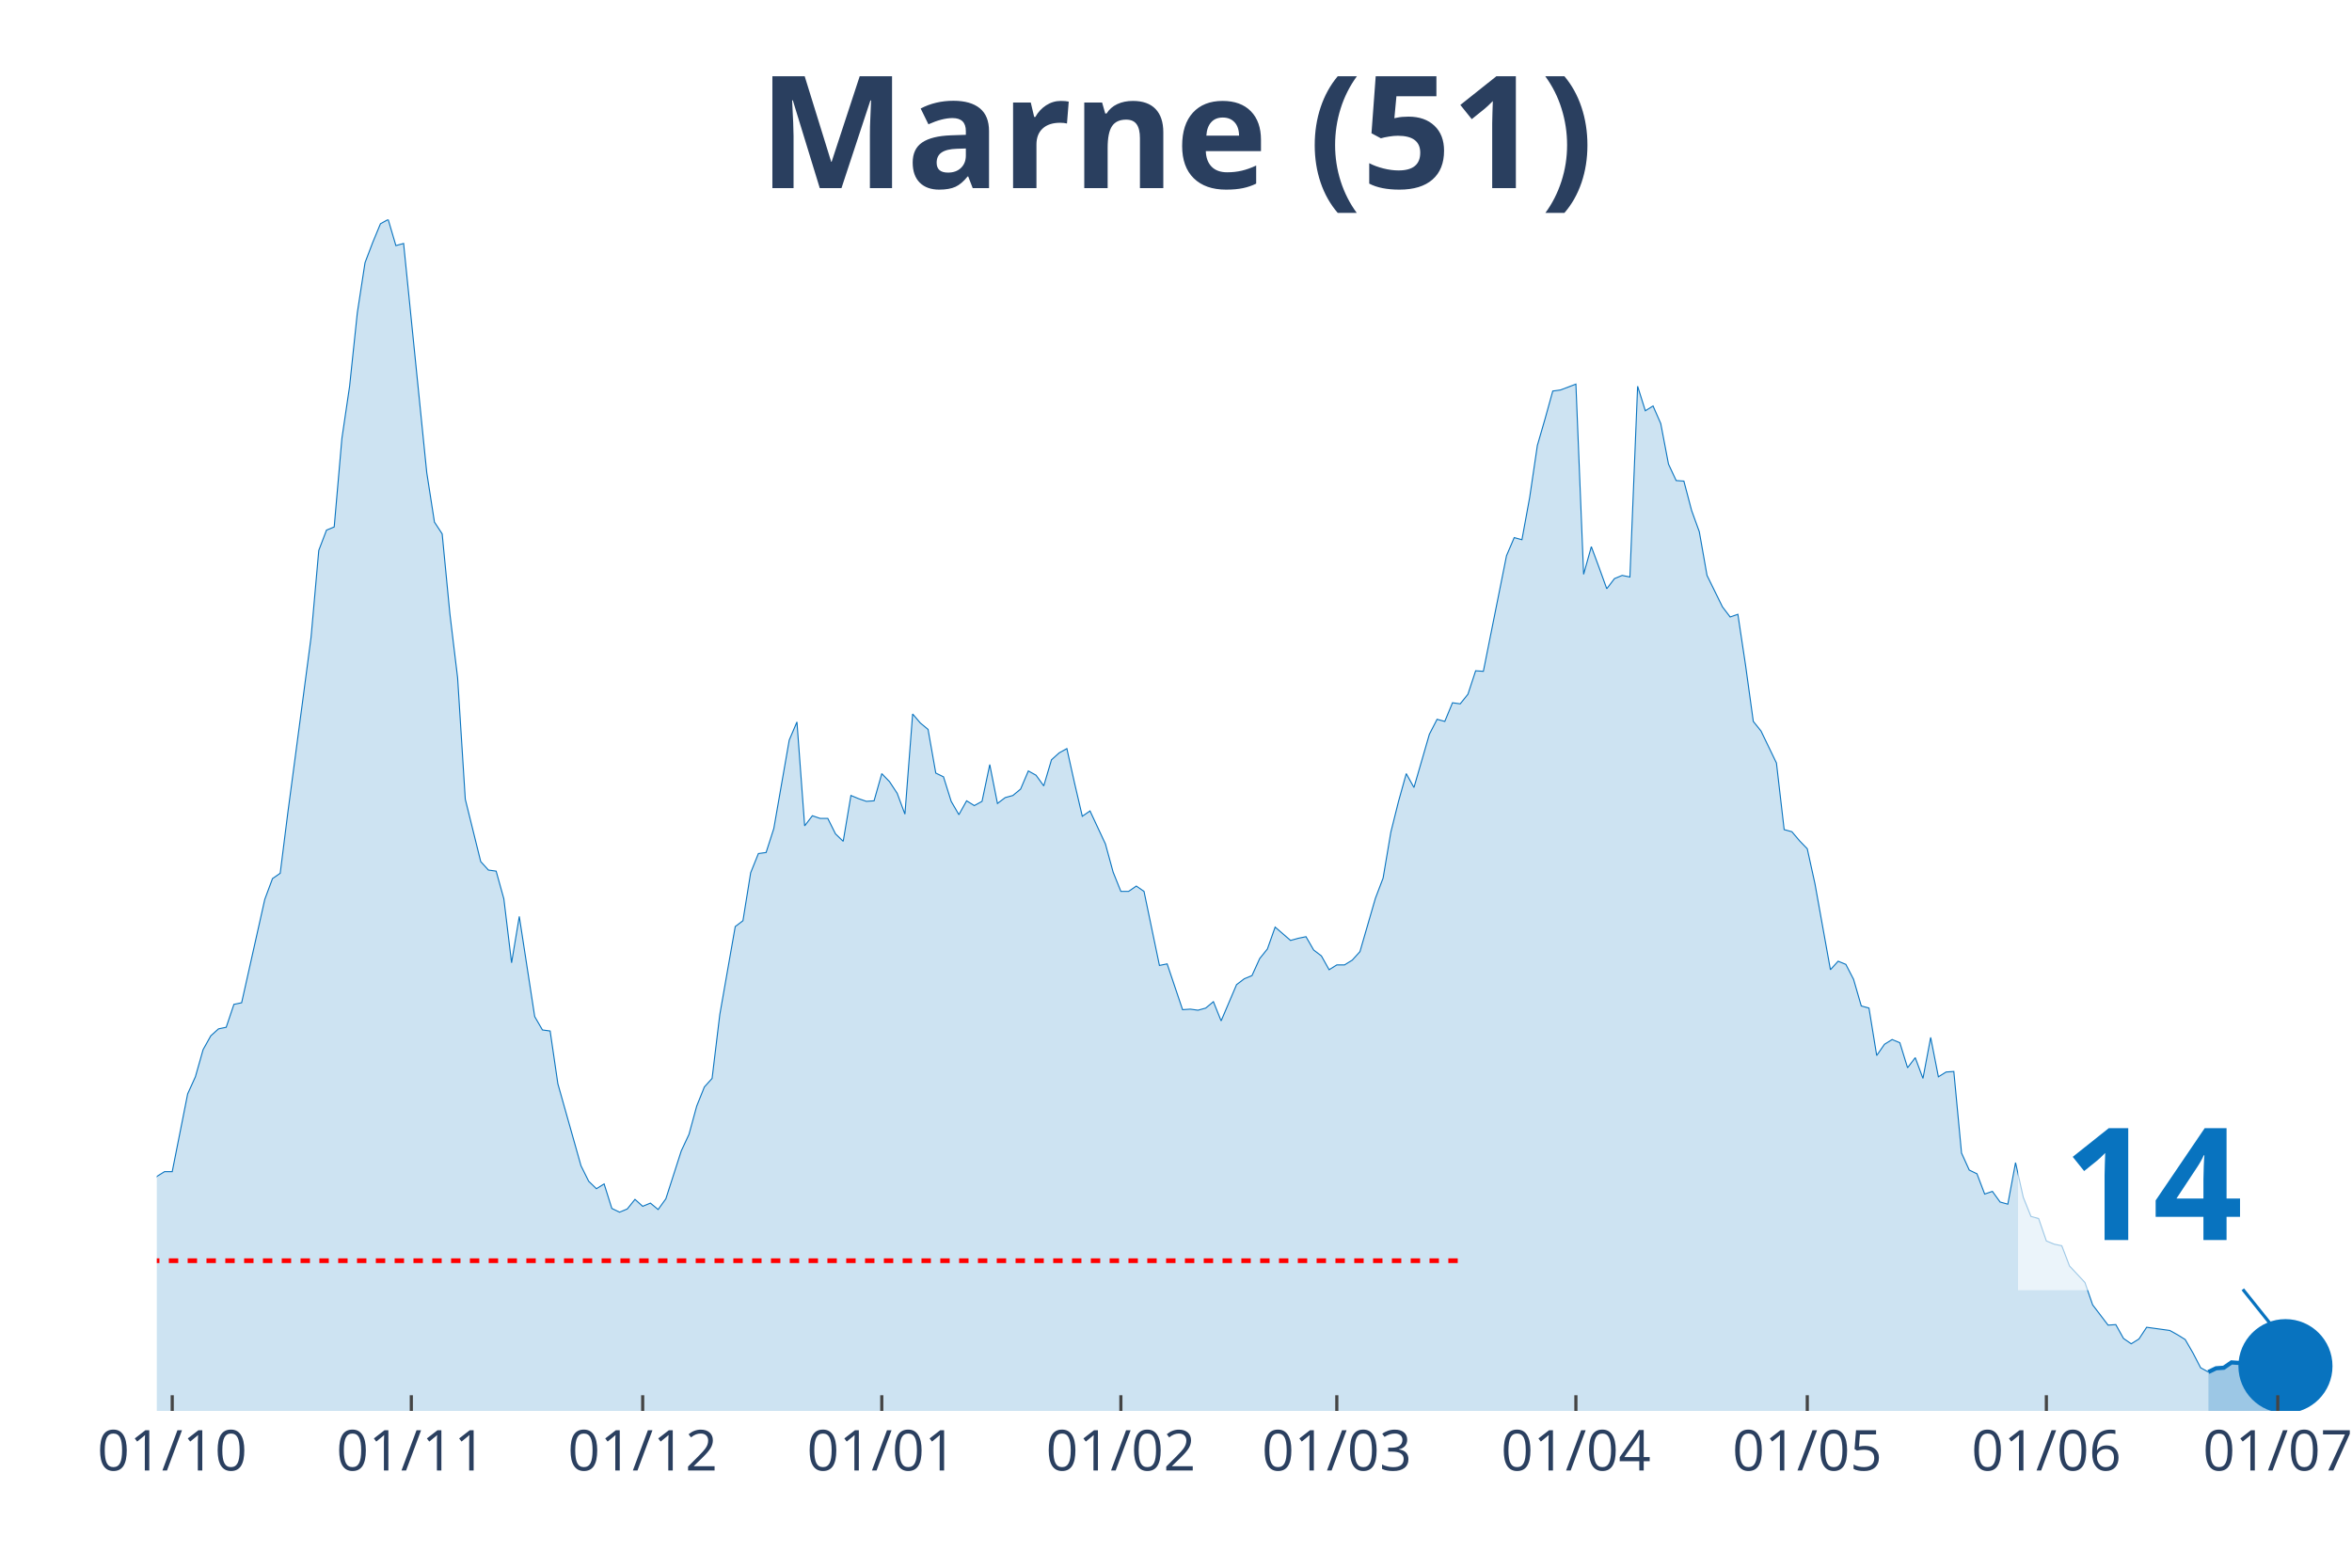
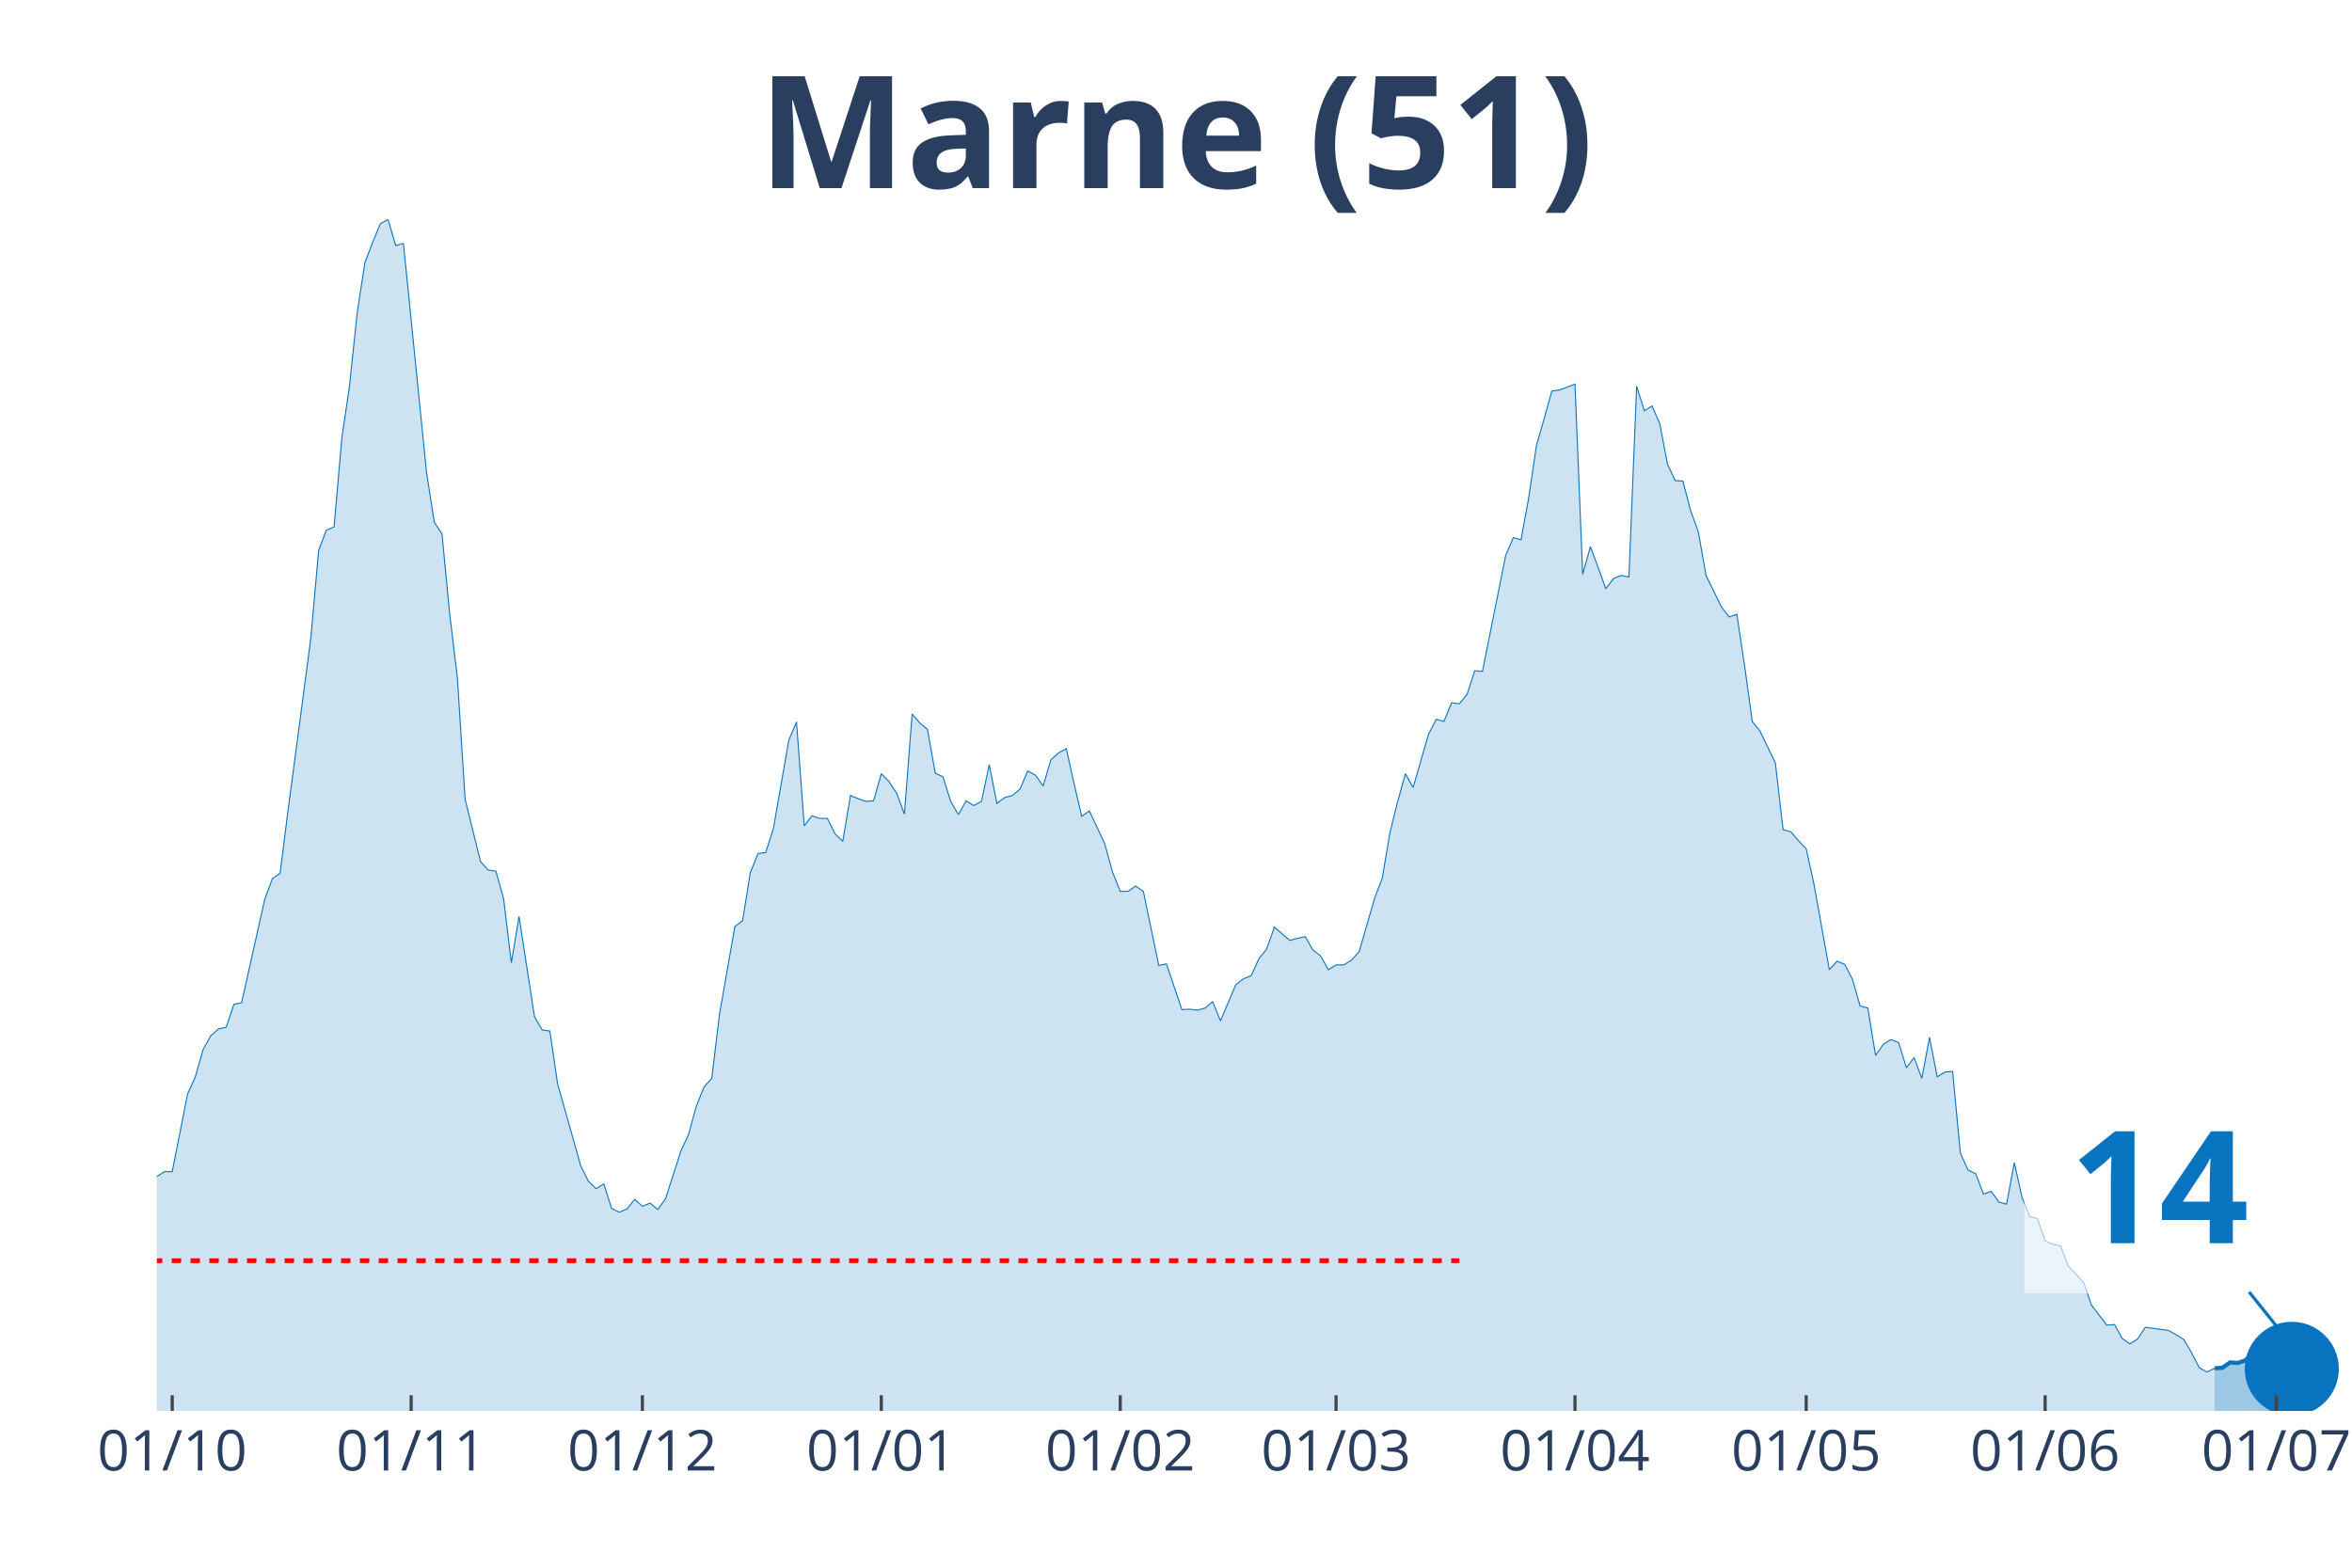
<svg xmlns="http://www.w3.org/2000/svg" class="main-svg" width="1125" height="750" style="" viewBox="0 0 750 500">
  <rect x="0" y="0" width="750" height="500" style="fill: rgb(0, 0, 0); fill-opacity: 0;" />
-   <defs id="defs-2926f7">
+   <defs id="defs-7fdad7">
    <g class="clips">
-       <clipPath id="clip2926f7xyplot" class="plotclip">
-         <rect width="696" height="380" />
+       <clipPath id="clip7fdad7xyplot" class="plotclip">
+         <rect width="698" height="380" />
      </clipPath>
-       <clipPath class="axesclip" id="clip2926f7x">
-         <rect x="50" y="0" width="696" height="500" />
+       <clipPath class="axesclip" id="clip7fdad7x">
+         <rect x="50" y="0" width="698" height="500" />
      </clipPath>
-       <clipPath class="axesclip" id="clip2926f7y">
+       <clipPath class="axesclip" id="clip7fdad7y">
        <rect x="0" y="70" width="750" height="380" />
      </clipPath>
-       <clipPath class="axesclip" id="clip2926f7xy">
-         <rect x="50" y="70" width="696" height="380" />
+       <clipPath class="axesclip" id="clip7fdad7xy">
+         <rect x="50" y="70" width="698" height="380" />
      </clipPath>
    </g>
    <g class="gradients" />
  </defs>
  <g class="bglayer">
-     <rect class="bg" x="50" y="70" width="696" height="380" style="fill: rgb(0, 0, 0); fill-opacity: 0; stroke-width: 0;" />
+     <rect class="bg" x="50" y="70" width="698" height="380" style="fill: rgb(0, 0, 0); fill-opacity: 0; stroke-width: 0;" />
  </g>
  <g class="layer-below">
    <g class="imagelayer" />
    <g class="shapelayer" />
  </g>
  <g class="cartesianlayer">
    <g class="subplot xy">
      <g class="layer-subplot">
        <g class="shapelayer" />
        <g class="imagelayer" />
      </g>
      <g class="gridlayer">
        <g class="x">
          <path class="xgrid crisp" transform="translate(54.92,0)" d="M0,70v380" style="stroke: rgb(255, 255, 255); stroke-opacity: 1; stroke-width: 1px;" />
-           <path class="xgrid crisp" transform="translate(131.16,0)" d="M0,70v380" style="stroke: rgb(255, 255, 255); stroke-opacity: 1; stroke-width: 1px;" />
-           <path class="xgrid crisp" transform="translate(204.94,0)" d="M0,70v380" style="stroke: rgb(255, 255, 255); stroke-opacity: 1; stroke-width: 1px;" />
-           <path class="xgrid crisp" transform="translate(281.18,0)" d="M0,70v380" style="stroke: rgb(255, 255, 255); stroke-opacity: 1; stroke-width: 1px;" />
-           <path class="xgrid crisp" transform="translate(357.42,0)" d="M0,70v380" style="stroke: rgb(255, 255, 255); stroke-opacity: 1; stroke-width: 1px;" />
-           <path class="xgrid crisp" transform="translate(426.28,0)" d="M0,70v380" style="stroke: rgb(255, 255, 255); stroke-opacity: 1; stroke-width: 1px;" />
-           <path class="xgrid crisp" transform="translate(502.52,0)" d="M0,70v380" style="stroke: rgb(255, 255, 255); stroke-opacity: 1; stroke-width: 1px;" />
-           <path class="xgrid crisp" transform="translate(576.3,0)" d="M0,70v380" style="stroke: rgb(255, 255, 255); stroke-opacity: 1; stroke-width: 1px;" />
-           <path class="xgrid crisp" transform="translate(652.54,0)" d="M0,70v380" style="stroke: rgb(255, 255, 255); stroke-opacity: 1; stroke-width: 1px;" />
-           <path class="xgrid crisp" transform="translate(726.33,0)" d="M0,70v380" style="stroke: rgb(255, 255, 255); stroke-opacity: 1; stroke-width: 1px;" />
+           <path class="xgrid crisp" transform="translate(131.11,0)" d="M0,70v380" style="stroke: rgb(255, 255, 255); stroke-opacity: 1; stroke-width: 1px;" />
+           <path class="xgrid crisp" transform="translate(204.84,0)" d="M0,70v380" style="stroke: rgb(255, 255, 255); stroke-opacity: 1; stroke-width: 1px;" />
+           <path class="xgrid crisp" transform="translate(281.03,0)" d="M0,70v380" style="stroke: rgb(255, 255, 255); stroke-opacity: 1; stroke-width: 1px;" />
+           <path class="xgrid crisp" transform="translate(357.22,0)" d="M0,70v380" style="stroke: rgb(255, 255, 255); stroke-opacity: 1; stroke-width: 1px;" />
+           <path class="xgrid crisp" transform="translate(426.04,0)" d="M0,70v380" style="stroke: rgb(255, 255, 255); stroke-opacity: 1; stroke-width: 1px;" />
+           <path class="xgrid crisp" transform="translate(502.23,0)" d="M0,70v380" style="stroke: rgb(255, 255, 255); stroke-opacity: 1; stroke-width: 1px;" />
+           <path class="xgrid crisp" transform="translate(575.96,0)" d="M0,70v380" style="stroke: rgb(255, 255, 255); stroke-opacity: 1; stroke-width: 1px;" />
+           <path class="xgrid crisp" transform="translate(652.15,0)" d="M0,70v380" style="stroke: rgb(255, 255, 255); stroke-opacity: 1; stroke-width: 1px;" />
+           <path class="xgrid crisp" transform="translate(725.88,0)" d="M0,70v380" style="stroke: rgb(255, 255, 255); stroke-opacity: 1; stroke-width: 1px;" />
        </g>
        <g class="y" />
      </g>
      <g class="zerolinelayer" />
      <path class="xlines-below" />
      <path class="ylines-below" />
      <g class="overlines-below" />
      <g class="xaxislayer-below" />
      <g class="yaxislayer-below" />
      <g class="overaxes-below" />
-       <g class="plot" transform="translate(50, 70)" clip-path="url('#clip2926f7xyplot')">
+       <g class="plot" transform="translate(50, 70)" clip-path="url('#clip7fdad7xyplot')">
        <g class="scatterlayer mlayer">
-           <g class="trace scatter trace909dce" style="stroke-miterlimit: 2;">
+           <g class="trace scatter tracede85b5" style="stroke-miterlimit: 2;">
            <g class="fills">
              <g>
-                 <path class="js-fill" d="M654.19,380L-334.47,380L-334.47,370.31L-319.72,374.22L-317.26,373.54L-302.5,374.22L-300.04,368.61L-295.12,360.63L-292.66,362.33L-285.29,361.31L-282.83,368.27L-277.91,375.07L-275.45,373.88L-248.4,378.64L-245.94,378.98L-213.96,378.3L-211.51,378.13L-172.16,374.73L-169.7,373.54L-162.32,373.54L-159.86,374.73L-140.18,370.31L-137.72,371.67L-130.35,371.5L-127.89,371.33L-122.97,369.63L-120.51,367.42L-108.21,364.87L-105.75,364.36L-93.46,359.44L-91,357.4L-88.54,356.72L-86.08,354L-81.16,353.66L-78.7,349.75L-73.78,344.65L-71.32,341.93L-66.4,340.57L-63.94,340.4L-61.48,339.55L-59.02,336.32L-56.57,335.47L-54.11,327.15L-51.65,315.08L-49.19,311L-46.73,309.98L-44.27,306.75L-39.35,283.64L-36.89,286.87L-34.43,295.2L-31.97,292.14L-29.51,293.16L-27.05,290.61L-22.13,311.85L-19.67,311.51L-17.22,311.68L-14.76,313.72L-12.3,313.38L-9.84,314.91L-7.38,317.12L-4.92,313.04L-2.46,311.68L0,305.22L2.46,303.69L4.92,303.69L9.84,278.88L12.3,273.44L14.76,264.78L17.22,260.36L19.67,258.15L22.13,257.64L24.59,250.33L27.05,249.82L34.43,216.85L36.89,210.22L39.35,208.52L41.81,188.98L46.73,151.93L49.19,133.24L51.65,105.54L54.11,99.08L56.57,98.06L59.02,69.85L61.48,53.19L63.94,29.74L66.4,13.77L68.86,7.31L71.32,1.36L73.78,0L76.24,8.33L78.7,7.65L86.08,80.72L88.54,96.53L91,100.27L93.46,125.76L95.92,146.15L98.37,184.9L103.29,204.79L105.75,207.5L108.21,207.84L110.67,216.68L113.13,237.08L115.59,222.29L120.51,254.24L122.97,258.49L125.43,258.83L127.89,275.65L135.27,301.82L137.72,306.75L140.18,309.13L142.64,307.6L145.1,315.42L147.56,316.61L150.02,315.59L152.48,312.53L154.94,314.74L157.4,313.72L159.86,315.76L162.32,312.36L167.24,297.07L169.7,291.8L172.16,282.79L174.61,276.67L177.07,273.95L179.53,253.56L184.45,225.52L186.91,223.65L189.37,208.35L191.83,202.24L194.29,201.9L196.75,194.25L201.67,166.04L204.13,160.26L206.59,193.4L209.05,190.17L211.51,191.02L213.96,191.02L216.42,195.95L218.88,198.33L221.34,183.71L223.8,184.73L226.26,185.58L228.72,185.41L231.18,176.74L233.64,179.29L236.1,183.03L238.56,189.66L241.02,157.71L243.48,160.6L245.94,162.64L248.4,176.57L250.86,177.76L253.31,185.58L255.77,189.83L258.23,185.41L260.69,186.94L263.15,185.58L265.61,173.86L268.07,186.26L270.53,184.39L272.99,183.71L275.45,181.67L277.91,175.89L280.37,177.25L282.83,180.65L285.29,172.33L287.75,170.12L290.2,168.76L292.66,179.8L295.12,190.34L297.58,188.64L302.5,199.18L304.96,208.18L307.42,214.3L309.88,214.3L312.34,212.6L314.8,214.3L319.72,237.92L322.18,237.42L327.1,252.03L329.55,251.86L332.01,252.2L334.47,251.52L336.93,249.48L339.39,255.6L344.31,244.04L346.77,242.17L349.23,241.15L351.69,235.72L354.15,232.66L356.61,225.69L361.53,229.94L363.99,229.26L366.45,228.75L368.9,233L371.36,234.87L373.82,239.28L376.28,237.75L378.74,237.75L381.2,236.23L383.66,233.51L388.58,216.51L391.04,210.05L393.5,195.44L395.96,185.58L398.42,176.74L400.88,181.16L405.8,164.17L408.25,159.41L410.71,160.09L413.17,154.14L415.63,154.48L418.09,151.42L420.55,143.94L423.01,144.11L430.39,107.24L432.85,101.46L435.31,102.14L437.77,88.71L440.23,72.06L442.69,63.56L445.14,54.72L447.6,54.38L452.52,52.51L454.98,113.18L457.44,104.35L459.9,110.97L462.36,117.77L464.82,114.54L467.28,113.52L469.74,114.03L472.2,53.19L474.66,61.01L477.12,59.48L479.58,65.09L482.04,78.01L484.49,83.27L486.95,83.44L489.41,92.79L491.87,99.59L494.33,113.52L499.25,123.55L501.71,126.78L504.17,125.93L506.63,142.25L509.09,160.09L511.55,163.15L516.47,173.35L518.93,194.59L521.39,195.27L523.84,198.16L526.3,200.71L528.76,211.92L533.68,239.28L536.14,236.57L538.6,237.58L541.06,242.34L543.52,250.84L545.98,251.52L548.44,266.65L550.9,263.08L553.36,261.55L555.82,262.57L558.28,270.55L560.73,267.33L563.19,273.95L565.65,260.87L568.11,273.44L570.57,271.91L573.03,271.74L575.49,297.75L577.95,303.18L580.41,304.37L582.87,310.83L585.33,309.98L587.79,313.38L590.25,314.06L592.71,300.81L595.17,311.85L597.63,317.97L600.08,318.65L602.54,325.79L605,326.81L607.46,327.32L609.92,333.77L614.84,339.04L617.3,346.18L622.22,352.64L624.68,352.47L627.14,356.89L629.6,358.59L632.06,357.06L634.52,353.32L641.89,354.34L644.35,355.7L646.81,357.23L649.27,361.48L651.73,366.23L654.19,367.59" style="fill: rgb(8, 115, 191); fill-opacity: 0.2; stroke-width: 0;" />
+                 <path class="js-fill" d="M656.22,380L-334.25,380L-334.25,370.31L-319.51,374.22L-317.05,373.54L-302.3,374.22L-299.85,368.61L-294.93,360.63L-292.47,362.33L-285.1,361.31L-282.64,368.27L-277.73,375.07L-275.27,373.88L-248.23,378.64L-245.77,378.98L-213.82,378.3L-211.37,378.13L-172.04,374.73L-169.58,373.54L-162.21,373.54L-159.75,374.73L-140.09,370.31L-137.63,371.67L-130.26,371.5L-127.8,371.33L-122.89,369.63L-120.43,367.42L-108.14,364.87L-105.68,364.36L-93.39,359.44L-90.94,357.4L-88.48,356.72L-86.02,354L-81.11,353.66L-78.65,349.75L-73.73,344.65L-71.27,341.93L-66.36,340.57L-63.9,340.4L-61.44,339.55L-58.99,336.32L-56.53,335.47L-54.07,327.15L-51.61,315.08L-49.15,311L-46.7,309.98L-44.24,306.75L-39.32,283.64L-36.87,286.87L-34.41,295.2L-31.95,292.14L-29.49,293.16L-27.04,290.61L-22.12,311.85L-19.66,311.51L-17.2,311.68L-14.75,313.72L-12.29,313.38L-9.83,314.91L-7.37,317.12L-4.92,313.04L-2.46,311.68L0,305.22L2.46,303.69L4.92,303.69L9.83,278.88L12.29,273.44L14.75,264.78L17.2,260.36L19.66,258.15L22.12,257.64L24.58,250.33L27.04,249.82L34.41,216.85L36.87,210.22L39.32,208.52L41.78,188.98L46.7,151.93L49.15,133.24L51.61,105.54L54.07,99.08L56.53,98.06L58.99,69.85L61.44,53.19L63.9,29.74L66.36,13.77L68.82,7.31L71.27,1.36L73.73,0L76.19,8.33L78.65,7.65L86.02,80.72L88.48,96.53L90.94,100.27L93.39,125.76L95.85,146.15L98.31,184.9L103.23,204.79L105.68,207.5L108.14,207.84L110.6,216.68L113.06,237.08L115.51,222.29L120.43,254.24L122.89,258.49L125.35,258.83L127.8,275.65L135.18,301.82L137.63,306.75L140.09,309.13L142.55,307.6L145.01,315.42L147.46,316.61L149.92,315.59L152.38,312.53L154.84,314.74L157.3,313.72L159.75,315.76L162.21,312.36L167.13,297.07L169.58,291.8L172.04,282.79L174.5,276.67L176.96,273.95L179.42,253.56L184.33,225.52L186.79,223.65L189.25,208.35L191.7,202.24L194.16,201.9L196.62,194.25L201.54,166.04L203.99,160.26L206.45,193.4L208.91,190.17L211.37,191.02L213.82,191.02L216.28,195.95L218.74,198.33L221.2,183.71L223.65,184.73L226.11,185.58L228.57,185.41L231.03,176.74L233.49,179.29L235.94,183.03L238.4,189.66L240.86,157.71L243.32,160.6L245.77,162.64L248.23,176.57L250.69,177.76L253.15,185.58L255.61,189.83L258.06,185.41L260.52,186.94L262.98,185.58L265.44,173.86L267.89,186.26L270.35,184.39L272.81,183.71L275.27,181.67L277.73,175.89L280.18,177.25L282.64,180.65L285.1,172.33L287.56,170.12L290.01,168.76L292.47,179.8L294.93,190.34L297.39,188.64L302.3,199.18L304.76,208.18L307.22,214.3L309.68,214.3L312.13,212.6L314.59,214.3L319.51,237.92L321.96,237.42L326.88,252.03L329.34,251.86L331.8,252.2L334.25,251.52L336.71,249.48L339.17,255.6L344.08,244.04L346.54,242.17L349,241.15L351.46,235.72L353.92,232.66L356.37,225.69L361.29,229.94L363.75,229.26L366.2,228.75L368.66,233L371.12,234.87L373.58,239.28L376.04,237.75L378.49,237.75L380.95,236.23L383.41,233.51L388.32,216.51L390.78,210.05L393.24,195.44L395.7,185.58L398.15,176.74L400.61,181.16L405.53,164.17L407.99,159.41L410.44,160.09L412.9,154.14L415.36,154.48L417.82,151.42L420.27,143.94L422.73,144.11L430.11,107.24L432.56,101.46L435.02,102.14L437.48,88.71L439.94,72.06L442.39,63.56L444.85,54.72L447.31,54.38L452.23,52.51L454.68,113.18L457.14,104.35L459.6,110.97L462.06,117.77L464.51,114.54L466.97,113.52L469.43,114.03L471.89,53.19L474.35,61.01L476.8,59.48L479.26,65.09L481.72,78.01L484.18,83.27L486.63,83.44L489.09,92.79L491.55,99.59L494.01,113.52L498.92,123.55L501.38,126.78L503.84,125.93L506.3,142.25L508.75,160.09L511.21,163.15L516.13,173.35L518.58,194.59L521.04,195.27L523.5,198.16L525.96,200.71L528.42,211.92L533.33,239.28L535.79,236.57L538.25,237.58L540.7,242.34L543.16,250.84L545.62,251.52L548.08,266.65L550.54,263.08L552.99,261.55L555.45,262.57L557.91,270.55L560.37,267.33L562.82,273.95L565.28,260.87L567.74,273.44L570.2,271.91L572.65,271.74L575.11,297.75L577.57,303.18L580.03,304.37L582.49,310.83L584.94,309.98L587.4,313.38L589.86,314.06L592.32,300.81L594.77,311.85L597.23,317.97L599.69,318.65L602.15,325.79L604.61,326.81L607.06,327.32L609.52,333.77L614.44,339.04L616.89,346.18L621.81,352.64L624.27,352.47L626.73,356.89L629.18,358.59L631.64,357.06L634.1,353.32L641.47,354.34L643.93,355.7L646.39,357.23L648.85,361.48L651.3,366.23L653.76,367.59L656.22,366.4" style="fill: rgb(8, 115, 191); fill-opacity: 0.2; stroke-width: 0;" />
              </g>
            </g>
            <g class="errorbars" />
            <g class="lines">
-               <path class="js-line" d="M-334.47,370.31L-319.72,374.22L-317.26,373.54L-302.5,374.22L-300.04,368.61L-295.12,360.63L-292.66,362.33L-285.29,361.31L-282.83,368.27L-277.91,375.07L-275.45,373.88L-248.4,378.64L-245.94,378.98L-213.96,378.3L-211.51,378.13L-172.16,374.73L-169.7,373.54L-162.32,373.54L-159.86,374.73L-140.18,370.31L-137.72,371.67L-130.35,371.5L-127.89,371.33L-122.97,369.63L-120.51,367.42L-108.21,364.87L-105.75,364.36L-93.46,359.44L-91,357.4L-88.54,356.72L-86.08,354L-81.16,353.66L-78.7,349.75L-73.78,344.65L-71.32,341.93L-66.4,340.57L-63.94,340.4L-61.48,339.55L-59.02,336.32L-56.57,335.47L-54.11,327.15L-51.65,315.08L-49.19,311L-46.73,309.98L-44.27,306.75L-39.35,283.64L-36.89,286.87L-34.43,295.2L-31.97,292.14L-29.51,293.16L-27.05,290.61L-22.13,311.85L-19.67,311.51L-17.22,311.68L-14.76,313.72L-12.3,313.38L-9.84,314.91L-7.38,317.12L-4.92,313.04L-2.46,311.68L0,305.22L2.46,303.69L4.92,303.69L9.84,278.88L12.3,273.44L14.76,264.78L17.22,260.36L19.67,258.15L22.13,257.64L24.59,250.33L27.05,249.82L34.43,216.85L36.89,210.22L39.35,208.52L41.81,188.98L46.73,151.93L49.19,133.24L51.65,105.54L54.11,99.08L56.57,98.06L59.02,69.85L61.48,53.19L63.94,29.74L66.4,13.77L68.86,7.31L71.32,1.36L73.78,0L76.24,8.33L78.7,7.65L86.08,80.72L88.54,96.53L91,100.27L93.46,125.76L95.92,146.15L98.37,184.9L103.29,204.79L105.75,207.5L108.21,207.84L110.67,216.68L113.13,237.08L115.59,222.29L120.51,254.24L122.97,258.49L125.43,258.83L127.89,275.65L135.27,301.82L137.72,306.75L140.18,309.13L142.64,307.6L145.1,315.42L147.56,316.61L150.02,315.59L152.48,312.53L154.94,314.74L157.4,313.72L159.86,315.76L162.32,312.36L167.24,297.07L169.7,291.8L172.16,282.79L174.61,276.67L177.07,273.95L179.53,253.56L184.45,225.52L186.91,223.65L189.37,208.35L191.83,202.24L194.29,201.9L196.75,194.25L201.67,166.04L204.13,160.26L206.59,193.4L209.05,190.17L211.51,191.02L213.96,191.02L216.42,195.95L218.88,198.33L221.34,183.71L223.8,184.73L226.26,185.58L228.72,185.41L231.18,176.74L233.64,179.29L236.1,183.03L238.56,189.66L241.02,157.71L243.48,160.6L245.94,162.64L248.4,176.57L250.86,177.76L253.31,185.58L255.77,189.83L258.23,185.41L260.69,186.94L263.15,185.58L265.61,173.86L268.07,186.26L270.53,184.39L272.99,183.71L275.45,181.67L277.91,175.89L280.37,177.25L282.83,180.65L285.29,172.33L287.75,170.12L290.2,168.76L292.66,179.8L295.12,190.34L297.58,188.64L302.5,199.18L304.96,208.18L307.42,214.3L309.88,214.3L312.34,212.6L314.8,214.3L319.72,237.92L322.18,237.42L327.1,252.03L329.55,251.86L332.01,252.2L334.47,251.52L336.93,249.48L339.39,255.6L344.31,244.04L346.77,242.17L349.23,241.15L351.69,235.72L354.15,232.66L356.61,225.69L361.53,229.94L363.99,229.26L366.45,228.75L368.9,233L371.36,234.87L373.82,239.28L376.28,237.75L378.74,237.75L381.2,236.23L383.66,233.51L388.58,216.51L391.04,210.05L393.5,195.44L395.96,185.58L398.42,176.74L400.88,181.16L405.8,164.17L408.25,159.41L410.71,160.09L413.17,154.14L415.63,154.48L418.09,151.42L420.55,143.94L423.01,144.11L430.39,107.24L432.85,101.46L435.31,102.14L437.77,88.71L440.23,72.06L442.69,63.56L445.14,54.72L447.6,54.38L452.52,52.51L454.98,113.18L457.44,104.35L459.9,110.97L462.36,117.77L464.82,114.54L467.28,113.52L469.74,114.03L472.2,53.19L474.66,61.01L477.12,59.48L479.58,65.09L482.04,78.01L484.49,83.27L486.95,83.44L489.41,92.79L491.87,99.59L494.33,113.52L499.25,123.55L501.71,126.78L504.17,125.93L506.63,142.25L509.09,160.09L511.55,163.15L516.47,173.35L518.93,194.59L521.39,195.27L523.84,198.16L526.3,200.71L528.76,211.92L533.68,239.28L536.14,236.57L538.6,237.58L541.06,242.34L543.52,250.84L545.98,251.52L548.44,266.65L550.9,263.08L553.36,261.55L555.82,262.57L558.28,270.55L560.73,267.33L563.19,273.95L565.65,260.87L568.11,273.44L570.57,271.91L573.03,271.74L575.49,297.75L577.95,303.18L580.41,304.37L582.87,310.83L585.33,309.98L587.79,313.38L590.25,314.06L592.71,300.81L595.17,311.85L597.63,317.97L600.08,318.65L602.54,325.79L605,326.81L607.46,327.32L609.92,333.77L614.84,339.04L617.3,346.18L622.22,352.64L624.68,352.47L627.14,356.89L629.6,358.59L632.06,357.06L634.52,353.32L641.89,354.34L644.35,355.7L646.81,357.23L649.27,361.48L651.73,366.23L654.19,367.59" style="vector-effect: non-scaling-stroke; fill: none; stroke: rgb(8, 115, 191); stroke-opacity: 1; stroke-width: 0.5px; opacity: 1;" />
+               <path class="js-line" d="M-334.25,370.31L-319.51,374.22L-317.05,373.54L-302.3,374.22L-299.85,368.61L-294.93,360.63L-292.47,362.33L-285.1,361.31L-282.64,368.27L-277.73,375.07L-275.27,373.88L-248.23,378.64L-245.77,378.98L-213.82,378.3L-211.37,378.13L-172.04,374.73L-169.58,373.54L-162.21,373.54L-159.75,374.73L-140.09,370.31L-137.63,371.67L-130.26,371.5L-127.8,371.33L-122.89,369.63L-120.43,367.42L-108.14,364.87L-105.68,364.36L-93.39,359.44L-90.94,357.4L-88.48,356.72L-86.02,354L-81.11,353.66L-78.65,349.75L-73.73,344.65L-71.27,341.93L-66.36,340.57L-63.9,340.4L-61.44,339.55L-58.99,336.32L-56.53,335.47L-54.07,327.15L-51.61,315.08L-49.15,311L-46.7,309.98L-44.24,306.75L-39.32,283.64L-36.87,286.87L-34.41,295.2L-31.95,292.14L-29.49,293.16L-27.04,290.61L-22.12,311.85L-19.66,311.51L-17.2,311.68L-14.75,313.72L-12.29,313.38L-9.83,314.91L-7.37,317.12L-4.92,313.04L-2.46,311.68L0,305.22L2.46,303.69L4.92,303.69L9.83,278.88L12.29,273.44L14.75,264.78L17.2,260.36L19.66,258.15L22.12,257.64L24.58,250.33L27.04,249.82L34.41,216.85L36.87,210.22L39.32,208.52L41.78,188.98L46.7,151.93L49.15,133.24L51.61,105.54L54.07,99.08L56.53,98.06L58.99,69.85L61.44,53.19L63.9,29.74L66.36,13.77L68.82,7.31L71.27,1.36L73.73,0L76.19,8.33L78.65,7.65L86.02,80.72L88.48,96.53L90.94,100.27L93.39,125.76L95.85,146.15L98.31,184.9L103.23,204.79L105.68,207.5L108.14,207.84L110.6,216.68L113.06,237.08L115.51,222.29L120.43,254.24L122.89,258.49L125.35,258.83L127.8,275.65L135.18,301.82L137.63,306.75L140.09,309.13L142.55,307.6L145.01,315.42L147.46,316.61L149.92,315.59L152.38,312.53L154.84,314.74L157.3,313.72L159.75,315.76L162.21,312.36L167.13,297.07L169.58,291.8L172.04,282.79L174.5,276.67L176.96,273.95L179.42,253.56L184.33,225.52L186.79,223.65L189.25,208.35L191.7,202.24L194.16,201.9L196.62,194.25L201.54,166.04L203.99,160.26L206.45,193.4L208.91,190.17L211.37,191.02L213.82,191.02L216.28,195.95L218.74,198.33L221.2,183.71L223.65,184.73L226.11,185.58L228.57,185.41L231.03,176.74L233.49,179.29L235.94,183.03L238.4,189.66L240.86,157.71L243.32,160.6L245.77,162.64L248.23,176.57L250.69,177.76L253.15,185.58L255.61,189.83L258.06,185.41L260.52,186.94L262.98,185.58L265.44,173.86L267.89,186.26L270.35,184.39L272.81,183.71L275.27,181.67L277.73,175.89L280.18,177.25L282.64,180.65L285.1,172.33L287.56,170.12L290.01,168.76L292.47,179.8L294.93,190.34L297.39,188.64L302.3,199.18L304.76,208.18L307.22,214.3L309.68,214.3L312.13,212.6L314.59,214.3L319.51,237.92L321.96,237.42L326.88,252.03L329.34,251.86L331.8,252.2L334.25,251.52L336.71,249.48L339.17,255.6L344.08,244.04L346.54,242.17L349,241.15L351.46,235.72L353.92,232.66L356.37,225.69L361.29,229.94L363.75,229.26L366.2,228.75L368.66,233L371.12,234.87L373.58,239.28L376.04,237.75L378.49,237.75L380.95,236.23L383.41,233.51L388.32,216.51L390.78,210.05L393.24,195.44L395.7,185.58L398.15,176.74L400.61,181.16L405.53,164.17L407.99,159.41L410.44,160.09L412.9,154.14L415.36,154.48L417.82,151.42L420.27,143.94L422.73,144.11L430.11,107.24L432.56,101.46L435.02,102.14L437.48,88.71L439.94,72.06L442.39,63.56L444.85,54.72L447.31,54.38L452.23,52.51L454.68,113.18L457.14,104.35L459.6,110.97L462.06,117.77L464.51,114.54L466.97,113.52L469.43,114.03L471.89,53.19L474.35,61.01L476.8,59.48L479.26,65.09L481.72,78.01L484.18,83.27L486.63,83.44L489.09,92.79L491.55,99.59L494.01,113.52L498.92,123.55L501.38,126.78L503.84,125.93L506.3,142.25L508.75,160.09L511.21,163.15L516.13,173.35L518.58,194.59L521.04,195.27L523.5,198.16L525.96,200.71L528.42,211.92L533.33,239.28L535.79,236.57L538.25,237.58L540.7,242.34L543.16,250.84L545.62,251.52L548.08,266.65L550.54,263.08L552.99,261.55L555.45,262.57L557.91,270.55L560.37,267.33L562.82,273.95L565.28,260.87L567.74,273.44L570.2,271.91L572.65,271.74L575.11,297.75L577.57,303.18L580.03,304.37L582.49,310.83L584.94,309.98L587.4,313.38L589.86,314.06L592.32,300.81L594.77,311.85L597.23,317.97L599.69,318.65L602.15,325.79L604.61,326.81L607.06,327.32L609.52,333.77L614.44,339.04L616.89,346.18L621.81,352.64L624.27,352.47L626.73,356.89L629.18,358.59L631.64,357.06L634.1,353.32L641.47,354.34L643.93,355.7L646.39,357.23L648.85,361.48L651.3,366.23L653.76,367.59L656.22,366.4" style="vector-effect: non-scaling-stroke; fill: none; stroke: rgb(8, 115, 191); stroke-opacity: 1; stroke-width: 0.5px; opacity: 1;" />
            </g>
            <g class="points" />
            <g class="text" />
          </g>
-           <g class="trace scatter tracebcd69a" style="stroke-miterlimit: 2;">
+           <g class="trace scatter trace516bcf" style="stroke-miterlimit: 2;">
            <g class="fills">
              <g>
-                 <path class="js-fill" d="M678.78,380L654.19,380L654.19,367.59L656.65,366.4L659.11,366.23L661.57,364.53L664.03,364.7L666.49,363.86L668.95,361.31L671.41,362.5L673.87,362.67L676.33,363.18L678.78,365.72" style="fill: rgb(8, 115, 191); fill-opacity: 0.4; stroke-width: 0;" />
+                 <path class="js-fill" d="M680.8,380L656.22,380L656.22,366.4L658.68,366.23L661.13,364.53L663.59,364.7L666.05,363.86L668.51,361.31L670.96,362.5L675.88,363.18L678.34,365.72L680.8,366.57" style="fill: rgb(8, 115, 191); fill-opacity: 0.4; stroke-width: 0;" />
              </g>
            </g>
            <g class="errorbars" />
            <g class="lines">
-               <path class="js-line" d="M654.19,367.59L656.65,366.4L659.11,366.23L661.57,364.53L664.03,364.7L666.49,363.86L668.95,361.31L671.41,362.5L673.87,362.67L676.33,363.18L678.78,365.72" style="vector-effect: non-scaling-stroke; fill: none; stroke: rgb(8, 115, 191); stroke-opacity: 1; stroke-width: 2px; opacity: 1;" />
+               <path class="js-line" d="M656.22,366.4L658.68,366.23L661.13,364.53L663.59,364.7L666.05,363.86L668.51,361.31L670.96,362.5L675.88,363.18L678.34,365.72L680.8,366.57" style="vector-effect: non-scaling-stroke; fill: none; stroke: rgb(8, 115, 191); stroke-opacity: 1; stroke-width: 2px; opacity: 1;" />
            </g>
            <g class="points" />
            <g class="text" />
          </g>
-           <g class="trace scatter traceaeded1" style="stroke-miterlimit: 2; opacity: 1;">
+           <g class="trace scatter tracec8d0fb" style="stroke-miterlimit: 2; opacity: 1;">
            <g class="fills" />
            <g class="errorbars" />
            <g class="lines" />
            <g class="points">
-               <path class="point" transform="translate(678.78,365.72)" d="M15,0A15,15 0 1,1 0,-15A15,15 0 0,1 15,0Z" style="opacity: 1; stroke-width: 0px; fill: rgb(8, 115, 191); fill-opacity: 1;" />
+               <path class="point" transform="translate(680.8,366.57)" d="M15,0A15,15 0 1,1 0,-15A15,15 0 0,1 15,0Z" style="opacity: 1; stroke-width: 0px; fill: rgb(8, 115, 191); fill-opacity: 1;" />
            </g>
            <g class="text" />
          </g>
        </g>
      </g>
      <g class="overplot" />
      <path class="xlines-above crisp" style="fill: none; stroke-width: 1px; stroke: rgb(0, 0, 0); stroke-opacity: 0;" d="" />
      <path class="ylines-above crisp" style="fill: none;" d="M0,0" />
      <g class="overlines-above" />
      <g class="xaxislayer-above">
        <path class="xtick ticks crisp" d="M0,450v-5" transform="translate(54.92,0)" style="stroke: rgb(68, 68, 68); stroke-opacity: 1; stroke-width: 1px;" />
-         <path class="xtick ticks crisp" d="M0,450v-5" transform="translate(131.16,0)" style="stroke: rgb(68, 68, 68); stroke-opacity: 1; stroke-width: 1px;" />
-         <path class="xtick ticks crisp" d="M0,450v-5" transform="translate(204.94,0)" style="stroke: rgb(68, 68, 68); stroke-opacity: 1; stroke-width: 1px;" />
-         <path class="xtick ticks crisp" d="M0,450v-5" transform="translate(281.18,0)" style="stroke: rgb(68, 68, 68); stroke-opacity: 1; stroke-width: 1px;" />
-         <path class="xtick ticks crisp" d="M0,450v-5" transform="translate(357.42,0)" style="stroke: rgb(68, 68, 68); stroke-opacity: 1; stroke-width: 1px;" />
-         <path class="xtick ticks crisp" d="M0,450v-5" transform="translate(426.28,0)" style="stroke: rgb(68, 68, 68); stroke-opacity: 1; stroke-width: 1px;" />
-         <path class="xtick ticks crisp" d="M0,450v-5" transform="translate(502.52,0)" style="stroke: rgb(68, 68, 68); stroke-opacity: 1; stroke-width: 1px;" />
-         <path class="xtick ticks crisp" d="M0,450v-5" transform="translate(576.3,0)" style="stroke: rgb(68, 68, 68); stroke-opacity: 1; stroke-width: 1px;" />
-         <path class="xtick ticks crisp" d="M0,450v-5" transform="translate(652.54,0)" style="stroke: rgb(68, 68, 68); stroke-opacity: 1; stroke-width: 1px;" />
-         <path class="xtick ticks crisp" d="M0,450v-5" transform="translate(726.33,0)" style="stroke: rgb(68, 68, 68); stroke-opacity: 1; stroke-width: 1px;" />
+         <path class="xtick ticks crisp" d="M0,450v-5" transform="translate(131.11,0)" style="stroke: rgb(68, 68, 68); stroke-opacity: 1; stroke-width: 1px;" />
+         <path class="xtick ticks crisp" d="M0,450v-5" transform="translate(204.84,0)" style="stroke: rgb(68, 68, 68); stroke-opacity: 1; stroke-width: 1px;" />
+         <path class="xtick ticks crisp" d="M0,450v-5" transform="translate(281.03,0)" style="stroke: rgb(68, 68, 68); stroke-opacity: 1; stroke-width: 1px;" />
+         <path class="xtick ticks crisp" d="M0,450v-5" transform="translate(357.22,0)" style="stroke: rgb(68, 68, 68); stroke-opacity: 1; stroke-width: 1px;" />
+         <path class="xtick ticks crisp" d="M0,450v-5" transform="translate(426.04,0)" style="stroke: rgb(68, 68, 68); stroke-opacity: 1; stroke-width: 1px;" />
+         <path class="xtick ticks crisp" d="M0,450v-5" transform="translate(502.23,0)" style="stroke: rgb(68, 68, 68); stroke-opacity: 1; stroke-width: 1px;" />
+         <path class="xtick ticks crisp" d="M0,450v-5" transform="translate(575.96,0)" style="stroke: rgb(68, 68, 68); stroke-opacity: 1; stroke-width: 1px;" />
+         <path class="xtick ticks crisp" d="M0,450v-5" transform="translate(652.15,0)" style="stroke: rgb(68, 68, 68); stroke-opacity: 1; stroke-width: 1px;" />
+         <path class="xtick ticks crisp" d="M0,450v-5" transform="translate(725.88,0)" style="stroke: rgb(68, 68, 68); stroke-opacity: 1; stroke-width: 1px;" />
        <g class="xtick">
          <text text-anchor="middle" x="0" y="469" transform="translate(54.92,0)" style="font-family: 'Open Sans', verdana, arial, sans-serif; font-size: 18px; fill: rgb(42, 63, 95); fill-opacity: 1; white-space: pre;">01/10</text>
        </g>
        <g class="xtick">
-           <text text-anchor="middle" x="0" y="469" transform="translate(131.16,0)" style="font-family: 'Open Sans', verdana, arial, sans-serif; font-size: 18px; fill: rgb(42, 63, 95); fill-opacity: 1; white-space: pre;">01/11</text>
+           <text text-anchor="middle" x="0" y="469" transform="translate(131.11,0)" style="font-family: 'Open Sans', verdana, arial, sans-serif; font-size: 18px; fill: rgb(42, 63, 95); fill-opacity: 1; white-space: pre;">01/11</text>
        </g>
        <g class="xtick">
-           <text text-anchor="middle" x="0" y="469" transform="translate(204.94,0)" style="font-family: 'Open Sans', verdana, arial, sans-serif; font-size: 18px; fill: rgb(42, 63, 95); fill-opacity: 1; white-space: pre;">01/12</text>
+           <text text-anchor="middle" x="0" y="469" transform="translate(204.84,0)" style="font-family: 'Open Sans', verdana, arial, sans-serif; font-size: 18px; fill: rgb(42, 63, 95); fill-opacity: 1; white-space: pre;">01/12</text>
        </g>
        <g class="xtick">
-           <text text-anchor="middle" x="0" y="469" transform="translate(281.18,0)" style="font-family: 'Open Sans', verdana, arial, sans-serif; font-size: 18px; fill: rgb(42, 63, 95); fill-opacity: 1; white-space: pre;">01/01</text>
+           <text text-anchor="middle" x="0" y="469" transform="translate(281.03,0)" style="font-family: 'Open Sans', verdana, arial, sans-serif; font-size: 18px; fill: rgb(42, 63, 95); fill-opacity: 1; white-space: pre;">01/01</text>
        </g>
        <g class="xtick">
-           <text text-anchor="middle" x="0" y="469" transform="translate(357.42,0)" style="font-family: 'Open Sans', verdana, arial, sans-serif; font-size: 18px; fill: rgb(42, 63, 95); fill-opacity: 1; white-space: pre;">01/02</text>
+           <text text-anchor="middle" x="0" y="469" transform="translate(357.22,0)" style="font-family: 'Open Sans', verdana, arial, sans-serif; font-size: 18px; fill: rgb(42, 63, 95); fill-opacity: 1; white-space: pre;">01/02</text>
        </g>
        <g class="xtick">
-           <text text-anchor="middle" x="0" y="469" transform="translate(426.28,0)" style="font-family: 'Open Sans', verdana, arial, sans-serif; font-size: 18px; fill: rgb(42, 63, 95); fill-opacity: 1; white-space: pre;">01/03</text>
+           <text text-anchor="middle" x="0" y="469" transform="translate(426.04,0)" style="font-family: 'Open Sans', verdana, arial, sans-serif; font-size: 18px; fill: rgb(42, 63, 95); fill-opacity: 1; white-space: pre;">01/03</text>
        </g>
        <g class="xtick">
-           <text text-anchor="middle" x="0" y="469" transform="translate(502.52,0)" style="font-family: 'Open Sans', verdana, arial, sans-serif; font-size: 18px; fill: rgb(42, 63, 95); fill-opacity: 1; white-space: pre;">01/04</text>
+           <text text-anchor="middle" x="0" y="469" transform="translate(502.23,0)" style="font-family: 'Open Sans', verdana, arial, sans-serif; font-size: 18px; fill: rgb(42, 63, 95); fill-opacity: 1; white-space: pre;">01/04</text>
        </g>
        <g class="xtick">
-           <text text-anchor="middle" x="0" y="469" transform="translate(576.3,0)" style="font-family: 'Open Sans', verdana, arial, sans-serif; font-size: 18px; fill: rgb(42, 63, 95); fill-opacity: 1; white-space: pre;">01/05</text>
+           <text text-anchor="middle" x="0" y="469" transform="translate(575.96,0)" style="font-family: 'Open Sans', verdana, arial, sans-serif; font-size: 18px; fill: rgb(42, 63, 95); fill-opacity: 1; white-space: pre;">01/05</text>
        </g>
        <g class="xtick">
-           <text text-anchor="middle" x="0" y="469" transform="translate(652.54,0)" style="font-family: 'Open Sans', verdana, arial, sans-serif; font-size: 18px; fill: rgb(42, 63, 95); fill-opacity: 1; white-space: pre;">01/06</text>
+           <text text-anchor="middle" x="0" y="469" transform="translate(652.15,0)" style="font-family: 'Open Sans', verdana, arial, sans-serif; font-size: 18px; fill: rgb(42, 63, 95); fill-opacity: 1; white-space: pre;">01/06</text>
        </g>
        <g class="xtick">
-           <text text-anchor="middle" x="0" y="469" transform="translate(726.33,0)" style="font-family: 'Open Sans', verdana, arial, sans-serif; font-size: 18px; fill: rgb(42, 63, 95); fill-opacity: 1; white-space: pre;">01/07</text>
+           <text text-anchor="middle" x="0" y="469" transform="translate(725.88,0)" style="font-family: 'Open Sans', verdana, arial, sans-serif; font-size: 18px; fill: rgb(42, 63, 95); fill-opacity: 1; white-space: pre;">01/07</text>
        </g>
      </g>
      <g class="yaxislayer-above" />
      <g class="overaxes-above" />
    </g>
  </g>
  <g class="polarlayer" />
  <g class="ternarylayer" />
  <g class="geolayer" />
  <g class="funnelarealayer" />
  <g class="pielayer" />
  <g class="treemaplayer" />
  <g class="sunburstlayer" />
  <g class="glimages" />
-   <defs id="topdefs-2926f7">
+   <defs id="topdefs-7fdad7">
    <g class="clips" />
  </defs>
  <g class="layer-above">
    <g class="imagelayer" />
    <g class="shapelayer">
-       <path data-index="0" fill-rule="evenodd" d="M-1332.16,402.09L465.63,402.09" clip-path="url('#clip2926f7xy')" style="opacity: 1; stroke: rgb(255, 0, 0); stroke-opacity: 1; fill: rgb(0, 0, 0); fill-opacity: 0; stroke-dasharray: 3px, 3px; stroke-width: 1.5px;" />
+       <path data-index="0" fill-rule="evenodd" d="M-1331.25,402.09L465.36,402.09" clip-path="url('#clip7fdad7xy')" style="opacity: 1; stroke: rgb(255, 0, 0); stroke-opacity: 1; fill: rgb(0, 0, 0); fill-opacity: 0; stroke-dasharray: 3px, 3px; stroke-width: 1.5px;" />
    </g>
  </g>
  <g class="infolayer">
    <g class="g-gtitle">
      <text class="gtitle" x="375" y="25" text-anchor="middle" dy="0.7em" style="font-family: 'Open Sans', verdana, arial, sans-serif; font-size: 50px; fill: rgb(42, 63, 95); opacity: 1; font-weight: normal; white-space: pre;">
        <tspan style="font-weight:bold">Marne (51)</tspan>
      </text>
    </g>
    <g class="g-xtitle" />
    <g class="annotation" data-index="0" style="opacity: 1;">
-       <g class="annotation-text-g" transform="rotate(0,686.78,375.72)">
-         <g class="cursor-pointer" transform="translate(643, 340)">
+       <g class="annotation-text-g" transform="rotate(0,688.8,376.57)">
+         <g class="cursor-pointer" transform="translate(645, 341)">
          <rect class="bg" x="0.5" y="0.5" width="86" height="71" style="stroke-width: 1px; stroke: rgb(0, 0, 0); stroke-opacity: 0; fill: rgb(255, 255, 255); fill-opacity: 0.6;" />
          <text class="annotation-text" text-anchor="middle" x="43.531" y="55.5" style="font-family: 'Open Sans', verdana, arial, sans-serif; font-size: 50px; fill: rgb(8, 115, 191); fill-opacity: 1; white-space: pre;">
            <tspan style="font-weight:bold">14 </tspan>
          </text>
        </g>
      </g>
      <g class="annotation-arrow-g" style="opacity: 1;">
-         <path d="M715.18,411.22L726.78,425.72" style="stroke-width: 1px; stroke: rgb(8, 115, 191); stroke-opacity: 1; stroke-dasharray: 0px, 0px, 18.569px, 18.569px;" />
+         <path d="M717.2,412.07L728.8,426.57" style="stroke-width: 1px; stroke: rgb(8, 115, 191); stroke-opacity: 1; stroke-dasharray: 0px, 0px, 18.569px, 18.569px;" />
      </g>
    </g>
  </g>
</svg>
